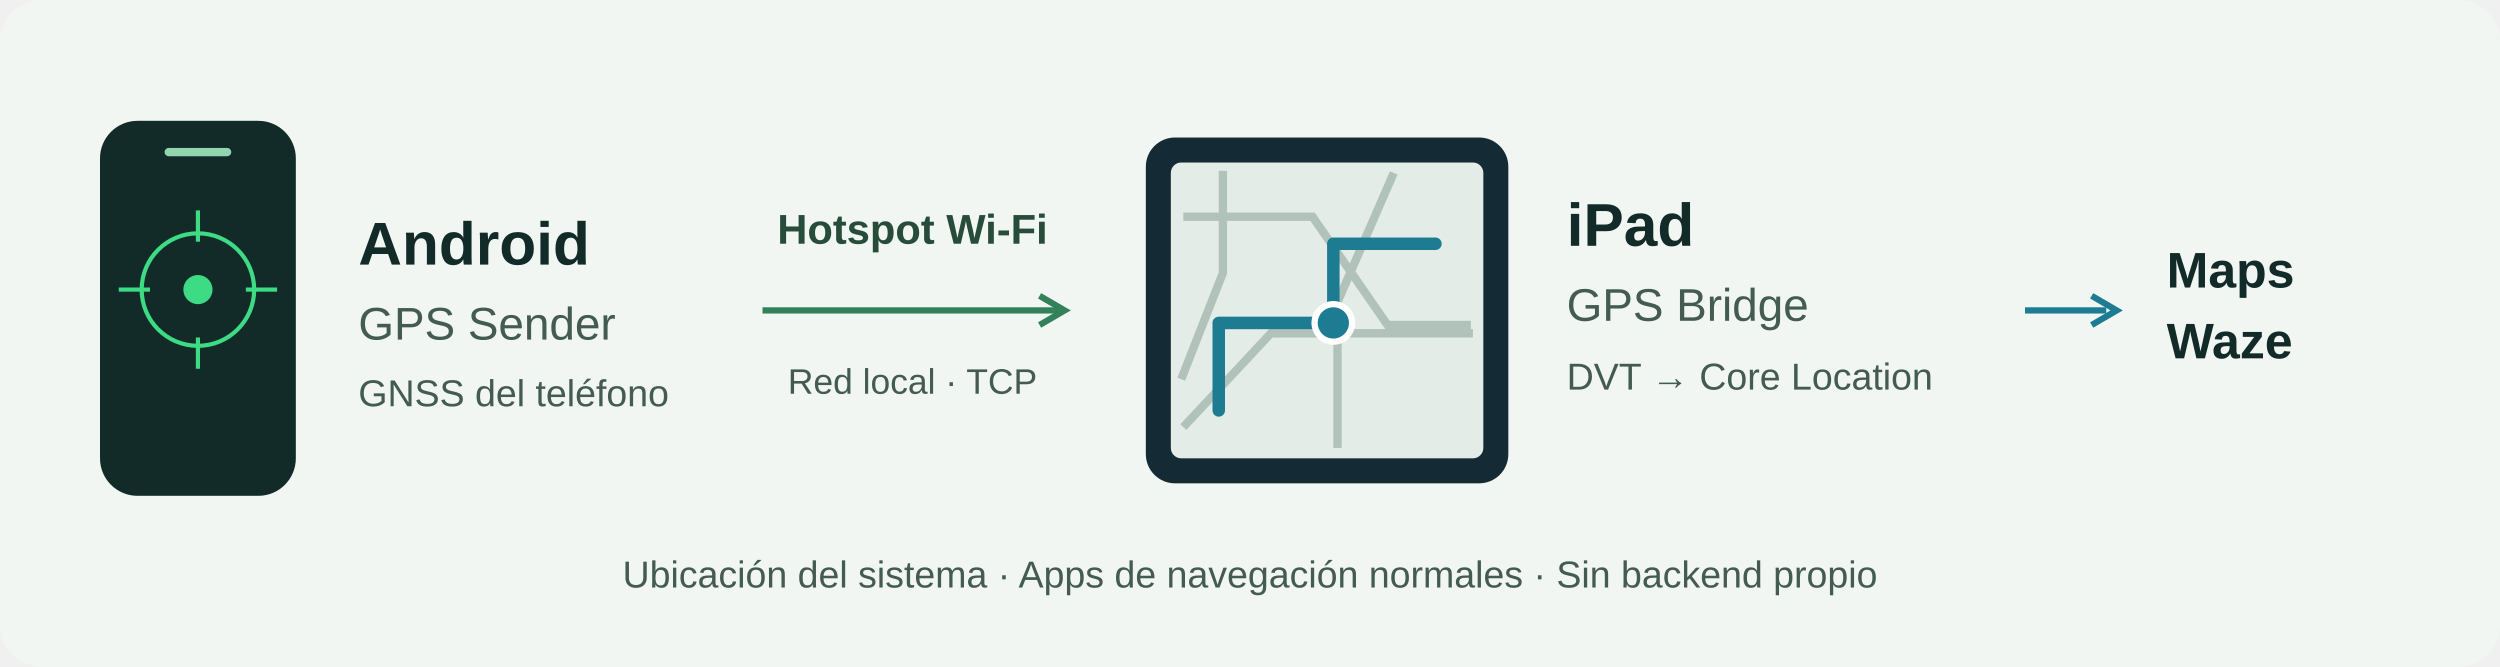
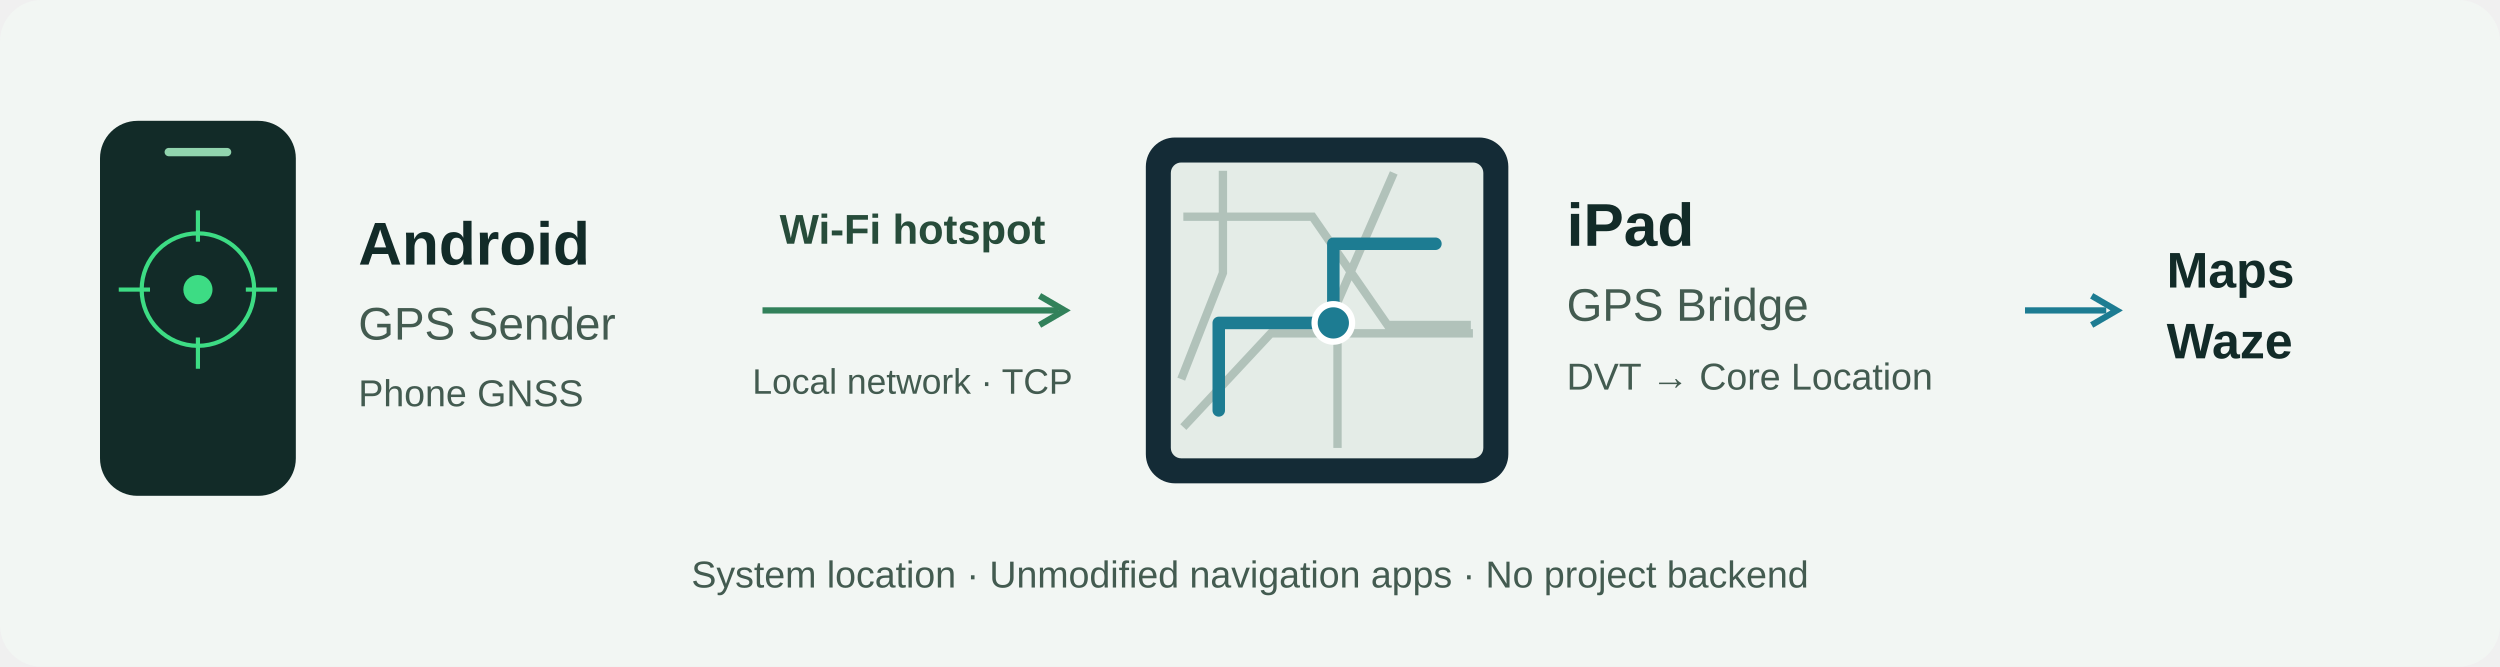
<svg xmlns="http://www.w3.org/2000/svg" width="1200" height="320" viewBox="0 0 1200 320" role="img" aria-labelledby="title desc">
  <rect width="1200" height="320" rx="20" fill="#f2f6f3" />
  <g font-family="Segoe UI,Arial,sans-serif">
    <rect x="48" y="58" width="94" height="180" rx="18" fill="#122b28" />
    <path d="M81 73h28" stroke="#91d4ae" stroke-width="4" stroke-linecap="round" />
    <circle cx="95" cy="139" r="27" fill="none" stroke="#3ddc84" stroke-width="2" />
    <circle cx="95" cy="139" r="7" fill="#3ddc84" />
    <path d="M95 101v15m0 46v15m-38-38h15m46 0h15" stroke="#3ddc84" stroke-width="2" />
    <text x="172" y="127" font-size="29" font-weight="700" fill="#122b28">Android</text>
    <text x="172" y="163" font-size="22" fill="#435b50">GPS Sender</text>
-     <text x="172" y="195" font-size="18" fill="#435b50">GNSS del teléfono</text>
+     <text x="172" y="195" font-size="18" fill="#435b50">Phone GNSS</text>
    <path d="M366 149h142" stroke="#32815a" stroke-width="3" />
    <path d="m499 142 12 7-12 7" fill="none" stroke="#32815a" stroke-width="3" />
-     <text x="438" y="117" text-anchor="middle" font-size="20" font-weight="600" fill="#274c3a">Hotspot Wi-Fi</text>
-     <text x="438" y="189" text-anchor="middle" font-size="17" fill="#435b50">Red local · TCP</text>
+     <text x="438" y="117" text-anchor="middle" font-size="20" font-weight="600" fill="#274c3a">Wi-Fi hotspot</text>
+     <text x="438" y="189" text-anchor="middle" font-size="17" fill="#435b50">Local network · TCP</text>
    <rect x="550" y="66" width="174" height="166" rx="14" fill="#142b36" />
    <rect x="562" y="78" width="150" height="142" rx="5" fill="#e4ece7" />
    <path d="M568 104h62l36 52h40M587 82v49l-20 51m102-99-27 62v70m-74-10 42-45h97" stroke="#b1c2ba" stroke-width="4" fill="none" />
    <path d="M585 197v-42h55v-38h49" fill="none" stroke="#1d7c92" stroke-width="6" stroke-linecap="round" stroke-linejoin="round" />
    <circle cx="640" cy="155" r="9" fill="#1d7c92" stroke="#fff" stroke-width="3" />
    <text x="752" y="118" font-size="29" font-weight="700" fill="#122b28">iPad</text>
    <text x="752" y="154" font-size="22" fill="#435b50">GPS Bridge</text>
    <text x="752" y="187" font-size="18" fill="#435b50">DVT → Core Location</text>
    <path d="M972 149h39" stroke="#1d7c92" stroke-width="3" />
    <path d="m1004 142 12 7-12 7" fill="none" stroke="#1d7c92" stroke-width="3" />
    <text x="1040" y="138" font-size="24" font-weight="700" fill="#122b28">Maps</text>
    <text x="1040" y="172" font-size="24" font-weight="700" fill="#122b28">Waze</text>
-     <text x="600" y="282" text-anchor="middle" font-size="18" fill="#435b50">Ubicación del sistema · Apps de navegación normales · Sin backend propio</text>
+     <text x="600" y="282" text-anchor="middle" font-size="18" fill="#435b50">System location · Unmodified navigation apps · No project backend</text>
  </g>
</svg>
